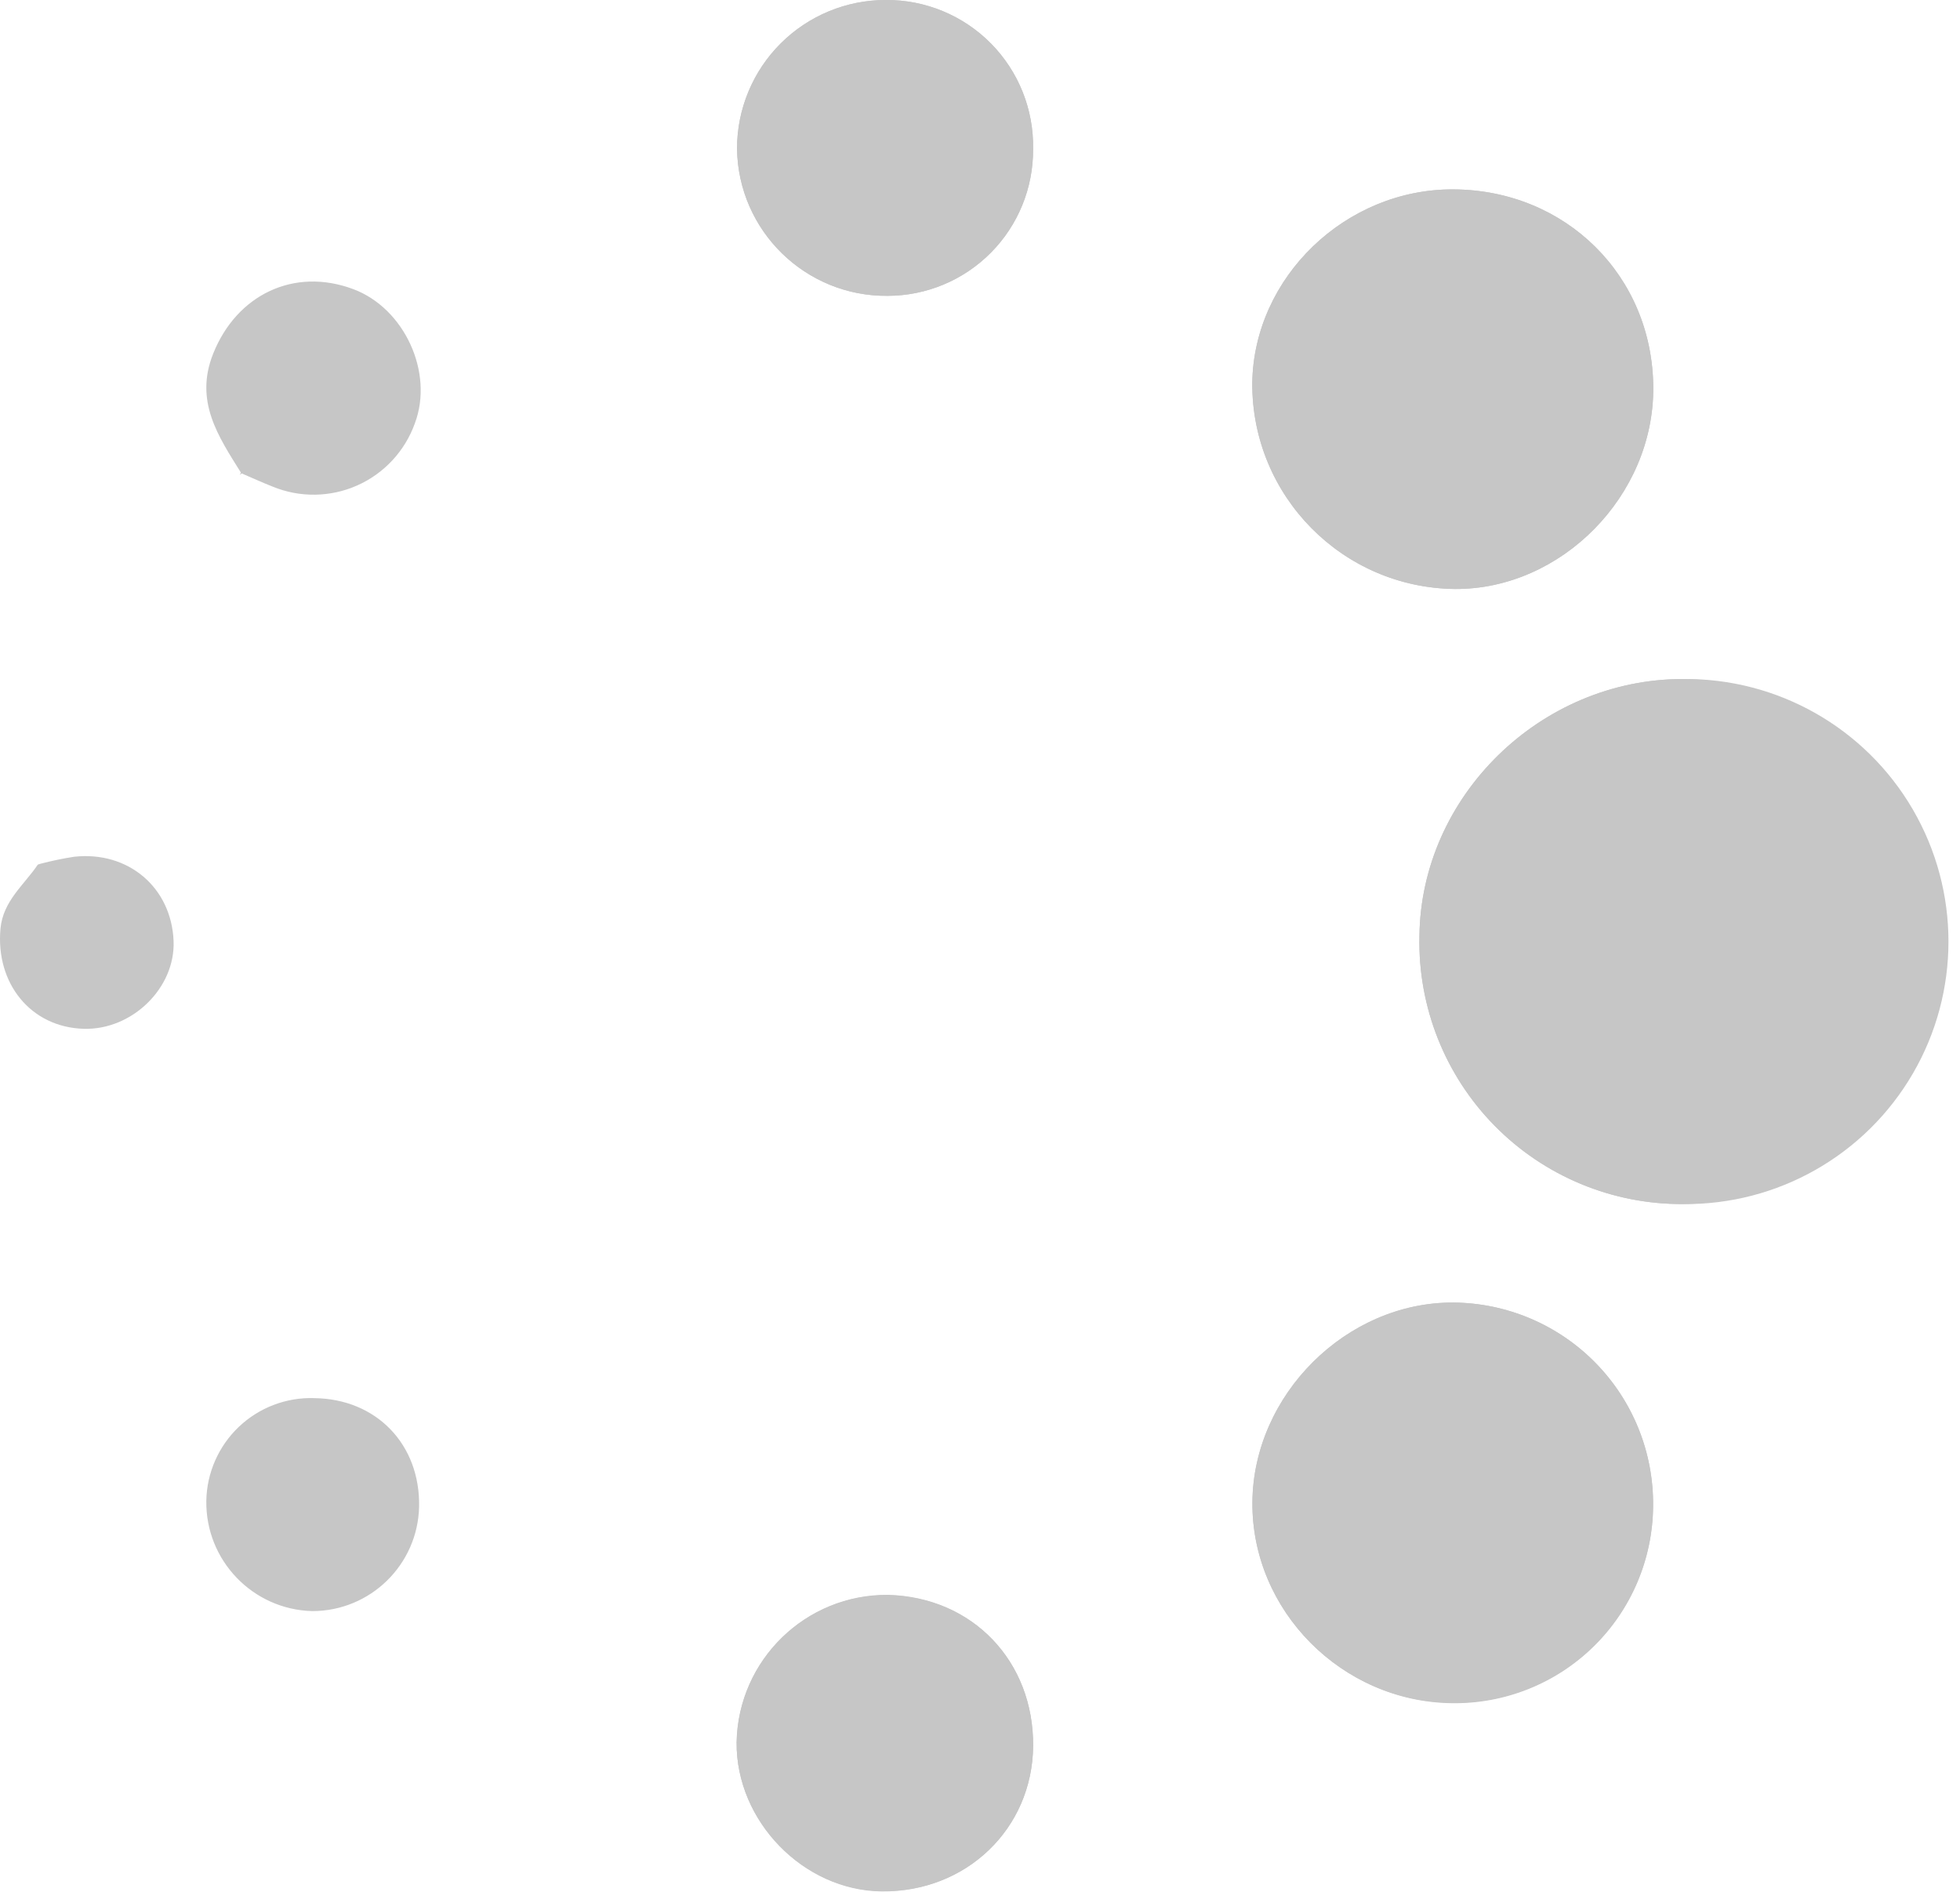
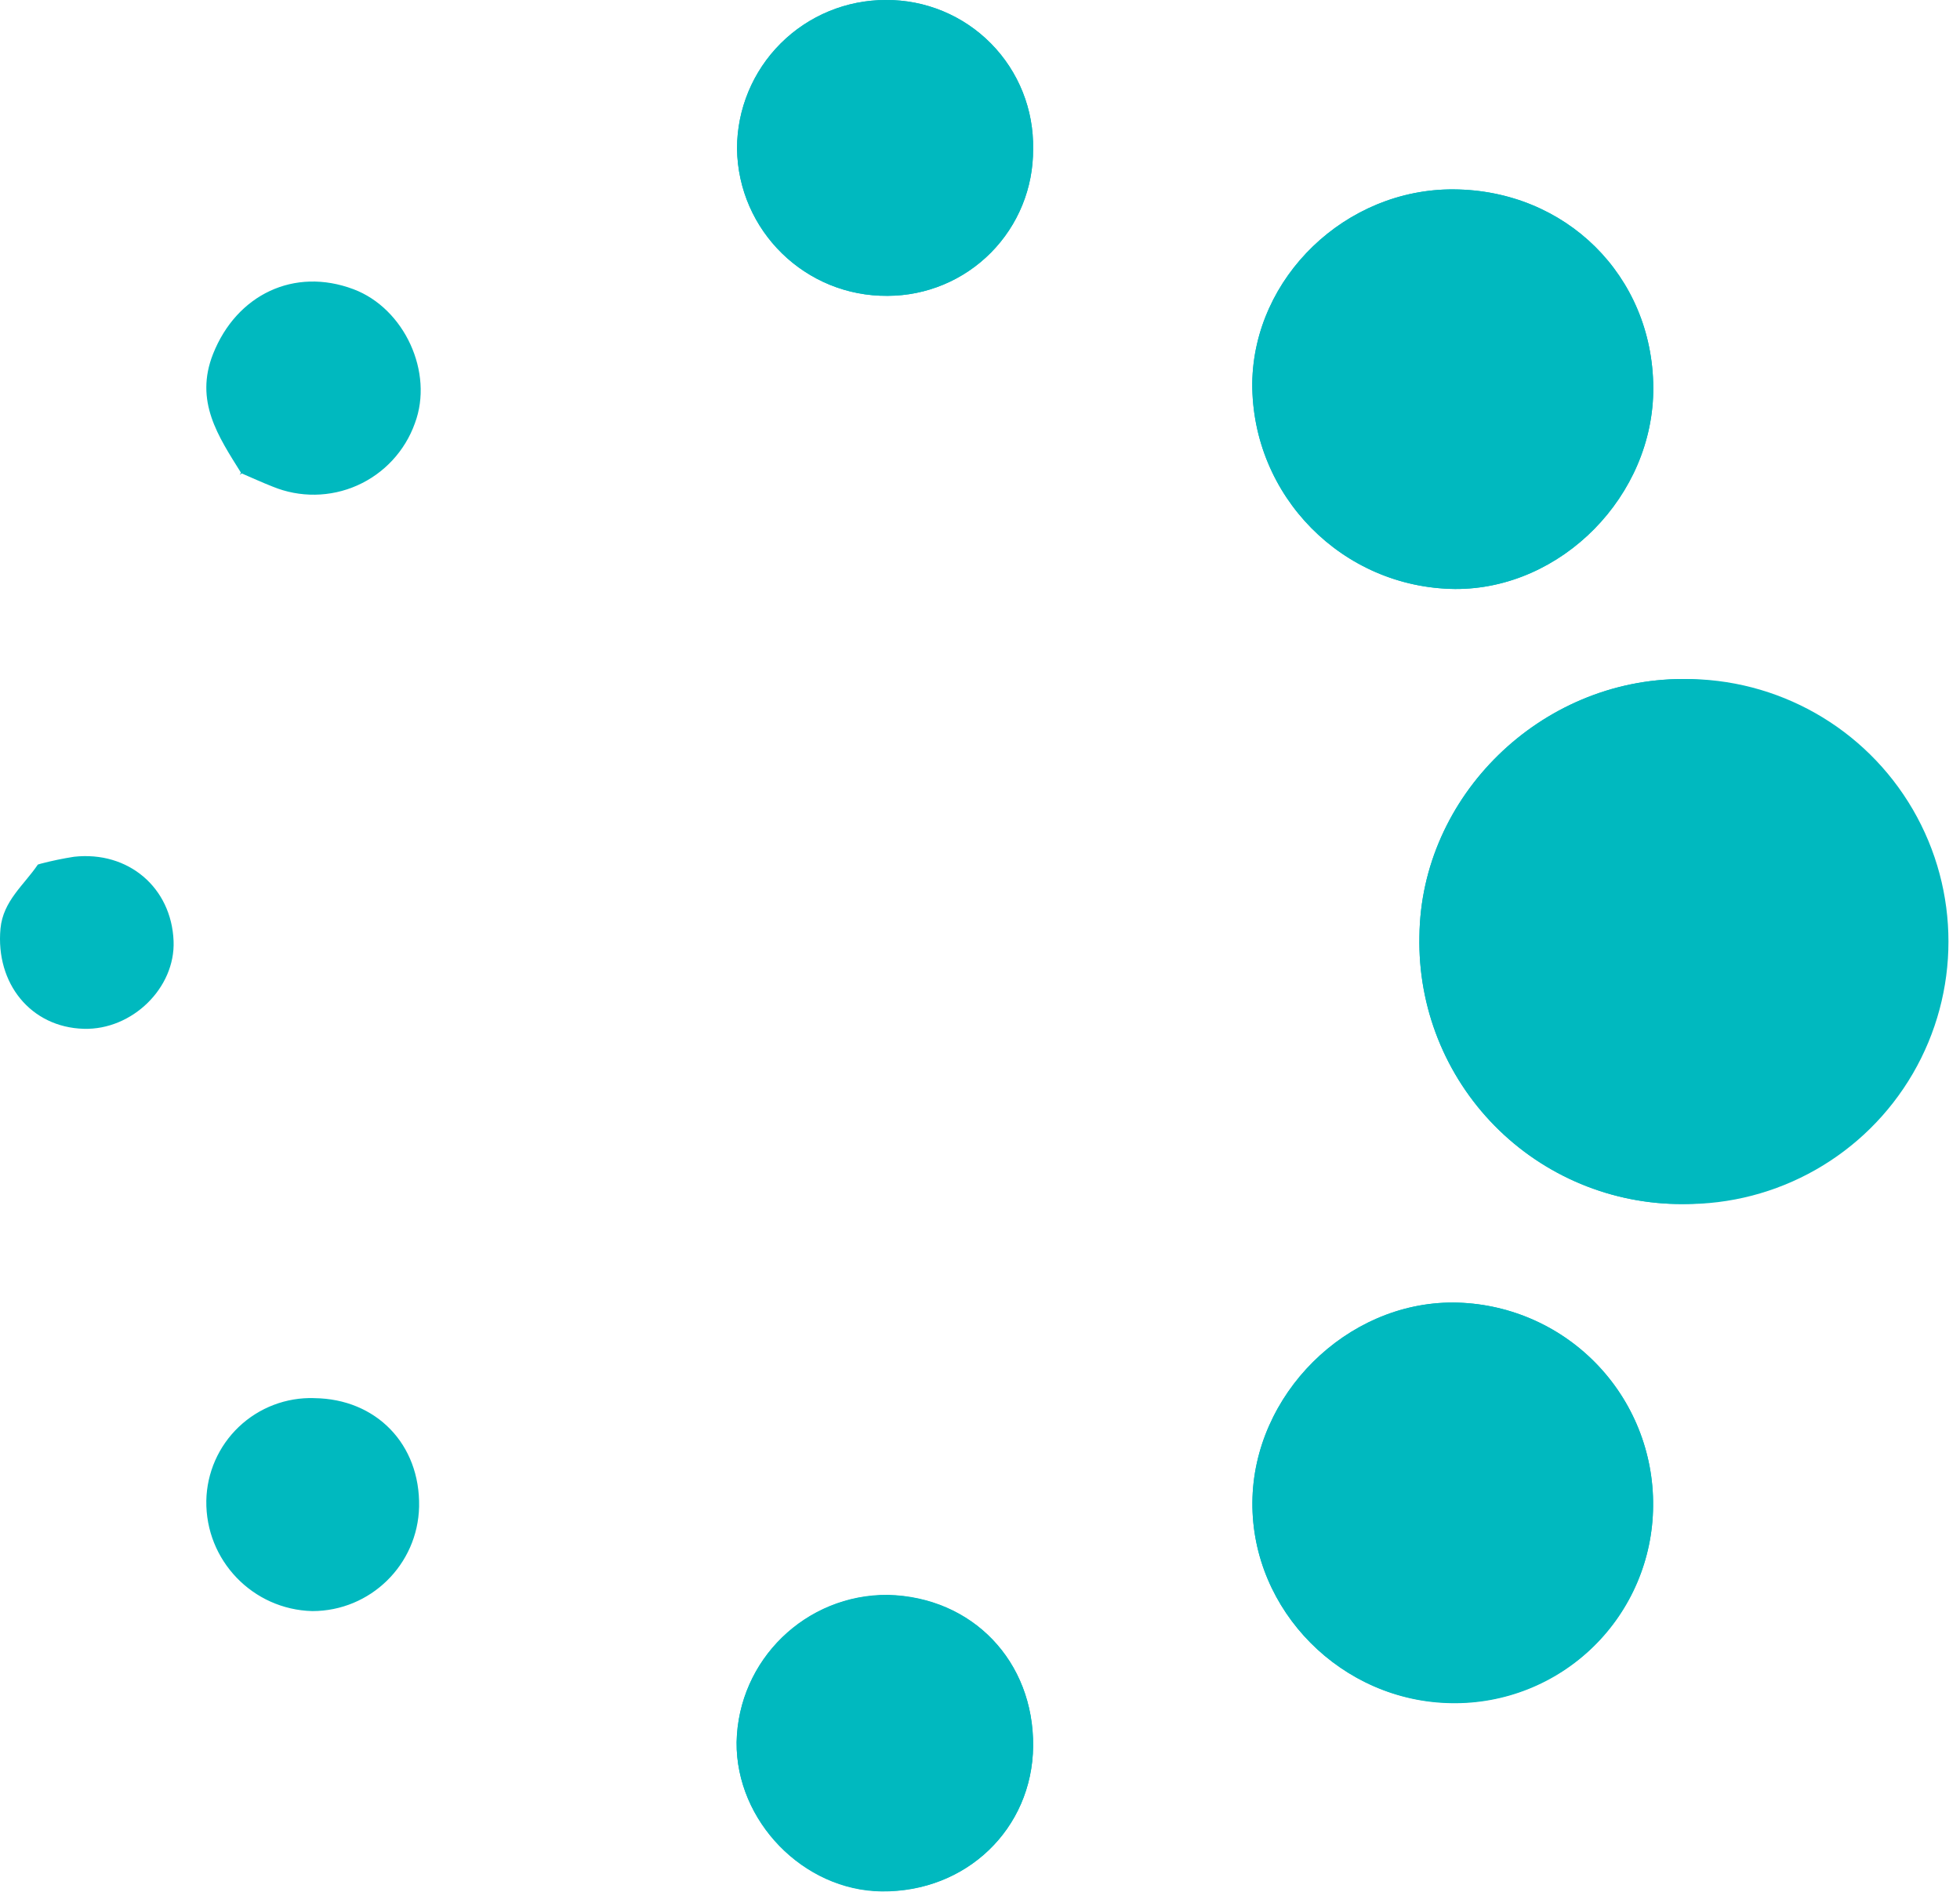
<svg xmlns="http://www.w3.org/2000/svg" width="57" height="55" fill="none">
-   <path d="M48.943 35.012a7.634 7.634 0 1 0 0-15.267c-4.138 0-7.622 3.405-7.664 7.483a7.624 7.624 0 0 0 7.664 7.784ZM42.315 17.127c3.095.015 5.785-2.716 5.765-5.862-.02-3.24-2.538-5.738-5.807-5.758-3.137-.02-5.815 2.56-5.855 5.635a5.959 5.959 0 0 0 5.897 5.985ZM36.422 43.687c-.024 3.15 2.602 5.795 5.787 5.826a5.766 5.766 0 0 0 5.866-5.723 5.855 5.855 0 0 0-5.816-5.914c-3.105-.016-5.815 2.683-5.837 5.81ZM30.046 50.777c.022-2.471-1.76-4.338-4.222-4.402a4.368 4.368 0 0 0-4.402 4.281c-.022 2.292 1.944 4.312 4.22 4.334 2.458.038 4.38-1.811 4.404-4.213ZM30.044 4.336A4.252 4.252 0 0 0 25.764 0a4.324 4.324 0 0 0-4.33 4.323 4.34 4.34 0 0 0 4.38 4.28 4.238 4.238 0 0 0 4.23-4.267ZM1.101 25.14l.09-.027a9.85 9.85 0 0 1 .963-.2c1.578-.174 2.832.896 2.894 2.45.055 1.362-1.204 2.593-2.613 2.553-1.54-.044-2.568-1.32-2.421-2.914.077-.808.685-1.266 1.087-1.862Z" fill="#C6C6C6" />
-   <path d="M48.943 35.012a7.624 7.624 0 0 1-7.664-7.784c.042-4.078 3.522-7.483 7.664-7.483a7.634 7.634 0 0 1 0 15.267ZM42.315 17.127a5.958 5.958 0 0 1-5.897-5.985c.04-3.082 2.718-5.655 5.855-5.635 3.269.02 5.787 2.518 5.807 5.758.02 3.146-2.67 5.877-5.765 5.862ZM36.422 43.687c.022-3.128 2.732-5.82 5.844-5.811a5.854 5.854 0 0 1 5.809 5.927 5.766 5.766 0 0 1-5.866 5.723c-3.185-.044-5.811-2.69-5.787-5.84ZM30.044 50.778c-.024 2.401-1.946 4.248-4.402 4.222-2.276-.022-4.242-2.043-4.22-4.334a4.367 4.367 0 0 1 4.402-4.282c2.452.06 4.242 1.922 4.22 4.394ZM30.044 4.336a4.237 4.237 0 0 1-4.23 4.266 4.34 4.34 0 0 1-4.38-4.279A4.322 4.322 0 0 1 25.764 0a4.253 4.253 0 0 1 4.28 4.336ZM7.007 13.744c-.66-1.057-1.356-2.078-.81-3.454.684-1.721 2.357-2.529 4.083-1.88 1.481.557 2.34 2.422 1.785 3.899a3.128 3.128 0 0 1-4.138 1.84c-.304-.119-.599-.255-.898-.383l-.058.044.036-.066ZM9.141 40.656c1.8.02 3.082 1.34 3.047 3.156a3.106 3.106 0 0 1-3.106 3.036A3.163 3.163 0 0 1 6 43.64a3.042 3.042 0 0 1 3.141-2.985Z" fill="#C6C6C6" />
+   <path d="M48.943 35.012a7.634 7.634 0 1 0 0-15.267c-4.138 0-7.622 3.405-7.664 7.483a7.624 7.624 0 0 0 7.664 7.784ZM42.315 17.127c3.095.015 5.785-2.716 5.765-5.862-.02-3.24-2.538-5.738-5.807-5.758-3.137-.02-5.815 2.56-5.855 5.635a5.959 5.959 0 0 0 5.897 5.985ZM36.422 43.687c-.024 3.15 2.602 5.795 5.787 5.826a5.766 5.766 0 0 0 5.866-5.723 5.855 5.855 0 0 0-5.816-5.914c-3.105-.016-5.815 2.683-5.837 5.81ZM30.046 50.777c.022-2.471-1.76-4.338-4.222-4.402a4.368 4.368 0 0 0-4.402 4.281c-.022 2.292 1.944 4.312 4.22 4.334 2.458.038 4.38-1.811 4.404-4.213ZM30.044 4.336A4.252 4.252 0 0 0 25.764 0a4.324 4.324 0 0 0-4.33 4.323 4.34 4.34 0 0 0 4.38 4.28 4.238 4.238 0 0 0 4.23-4.267ZM1.101 25.14l.09-.027a9.85 9.85 0 0 1 .963-.2c1.578-.174 2.832.896 2.894 2.45.055 1.362-1.204 2.593-2.613 2.553-1.54-.044-2.568-1.32-2.421-2.914.077-.808.685-1.266 1.087-1.862Z" fill="#00B9BF" />
+   <path d="M48.943 35.012a7.624 7.624 0 0 1-7.664-7.784c.042-4.078 3.522-7.483 7.664-7.483a7.634 7.634 0 0 1 0 15.267ZM42.315 17.127a5.958 5.958 0 0 1-5.897-5.985c.04-3.082 2.718-5.655 5.855-5.635 3.269.02 5.787 2.518 5.807 5.758.02 3.146-2.67 5.877-5.765 5.862ZM36.422 43.687c.022-3.128 2.732-5.82 5.844-5.811a5.854 5.854 0 0 1 5.809 5.927 5.766 5.766 0 0 1-5.866 5.723c-3.185-.044-5.811-2.69-5.787-5.84ZM30.044 50.778c-.024 2.401-1.946 4.248-4.402 4.222-2.276-.022-4.242-2.043-4.22-4.334a4.367 4.367 0 0 1 4.402-4.282c2.452.06 4.242 1.922 4.22 4.394ZM30.044 4.336a4.237 4.237 0 0 1-4.23 4.266 4.34 4.34 0 0 1-4.38-4.279A4.322 4.322 0 0 1 25.764 0a4.253 4.253 0 0 1 4.28 4.336ZM7.007 13.744c-.66-1.057-1.356-2.078-.81-3.454.684-1.721 2.357-2.529 4.083-1.88 1.481.557 2.34 2.422 1.785 3.899a3.128 3.128 0 0 1-4.138 1.84c-.304-.119-.599-.255-.898-.383l-.058.044.036-.066ZM9.141 40.656c1.8.02 3.082 1.34 3.047 3.156a3.106 3.106 0 0 1-3.106 3.036A3.163 3.163 0 0 1 6 43.64a3.042 3.042 0 0 1 3.141-2.985Z" fill="#00B9BF" />
</svg>
